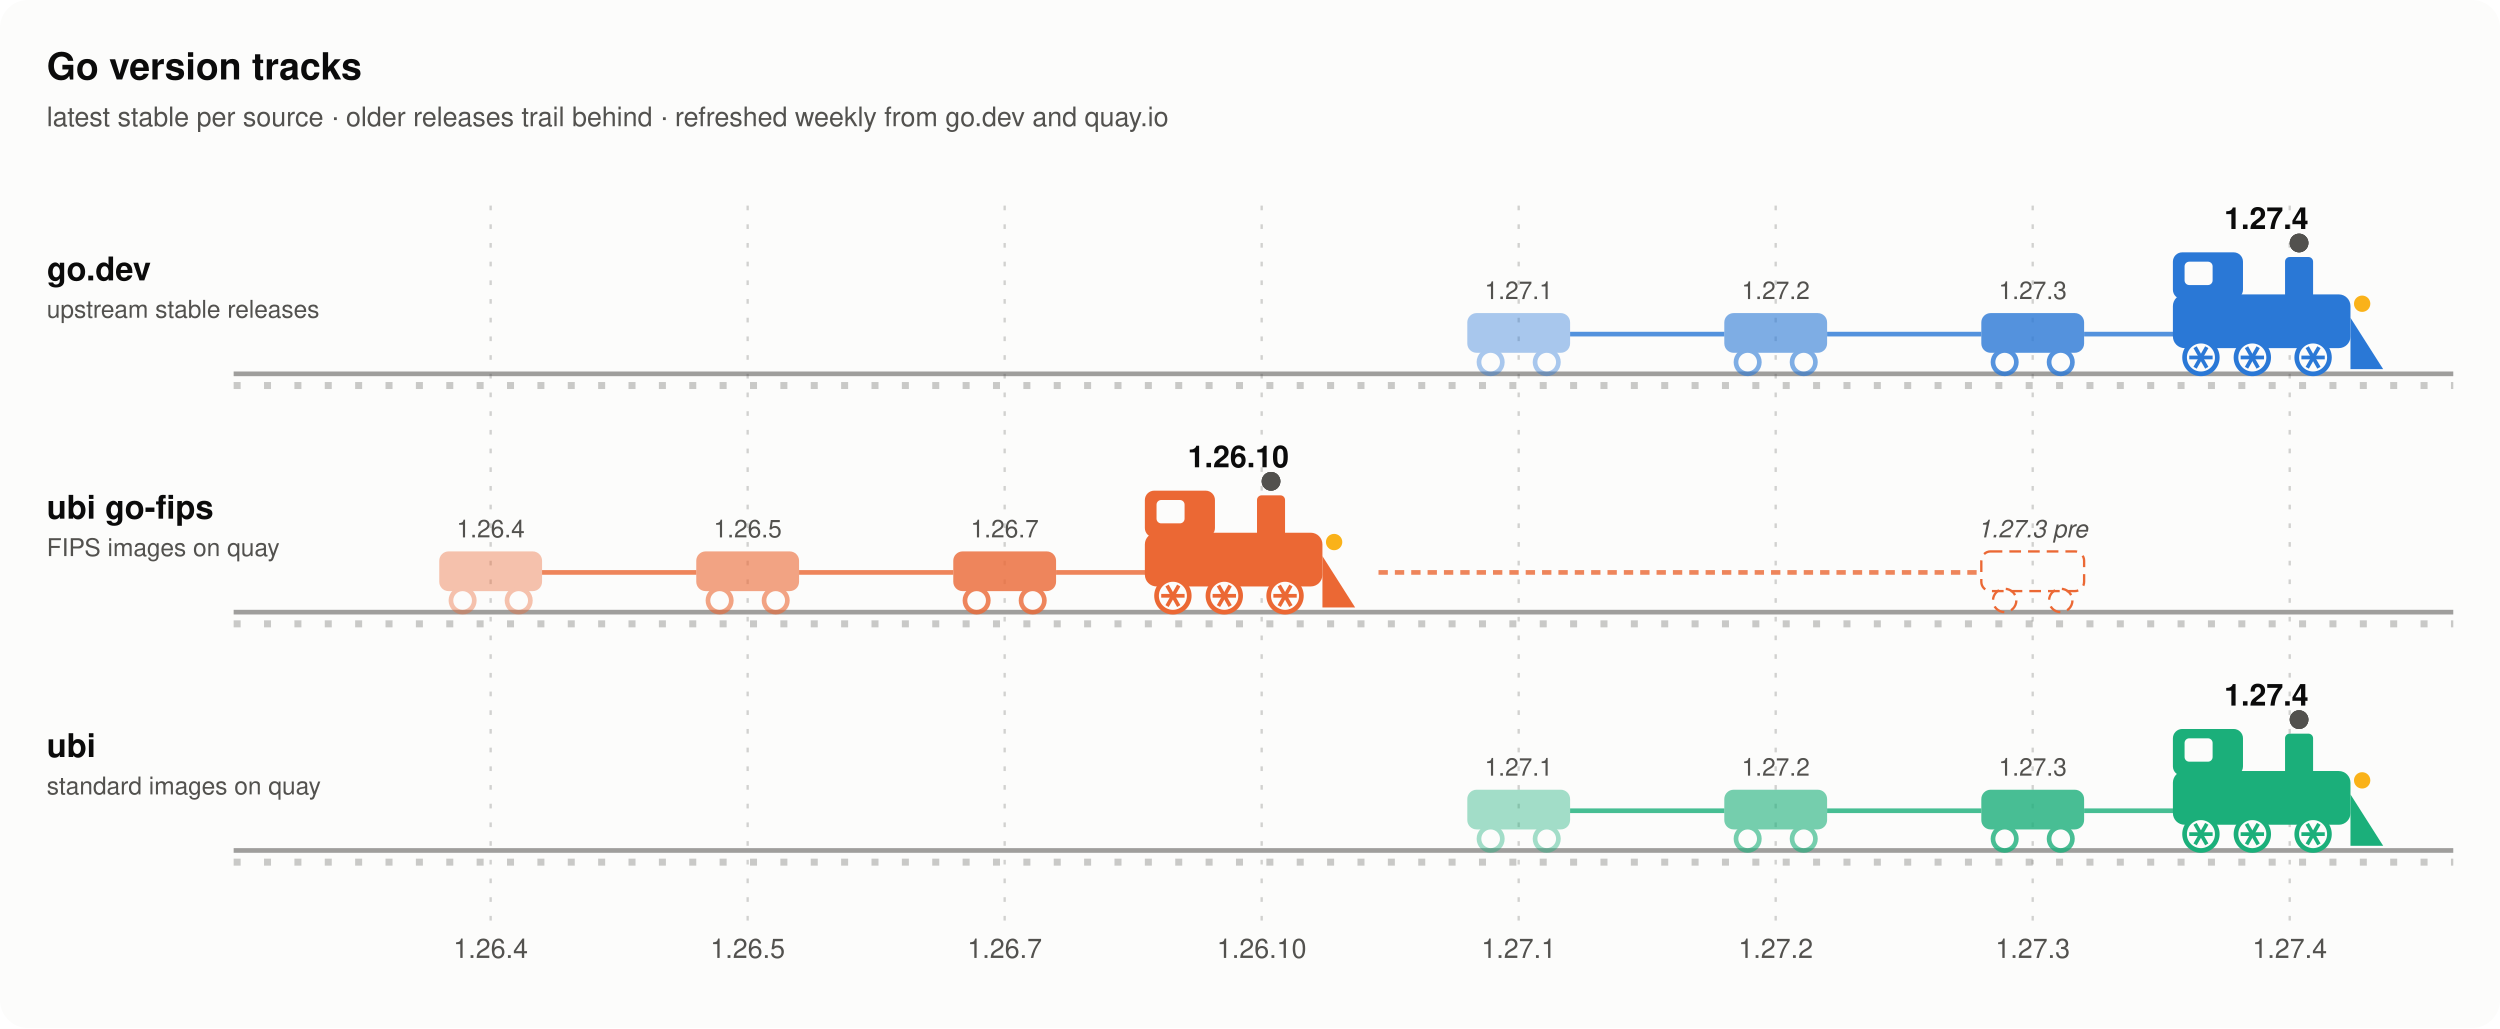
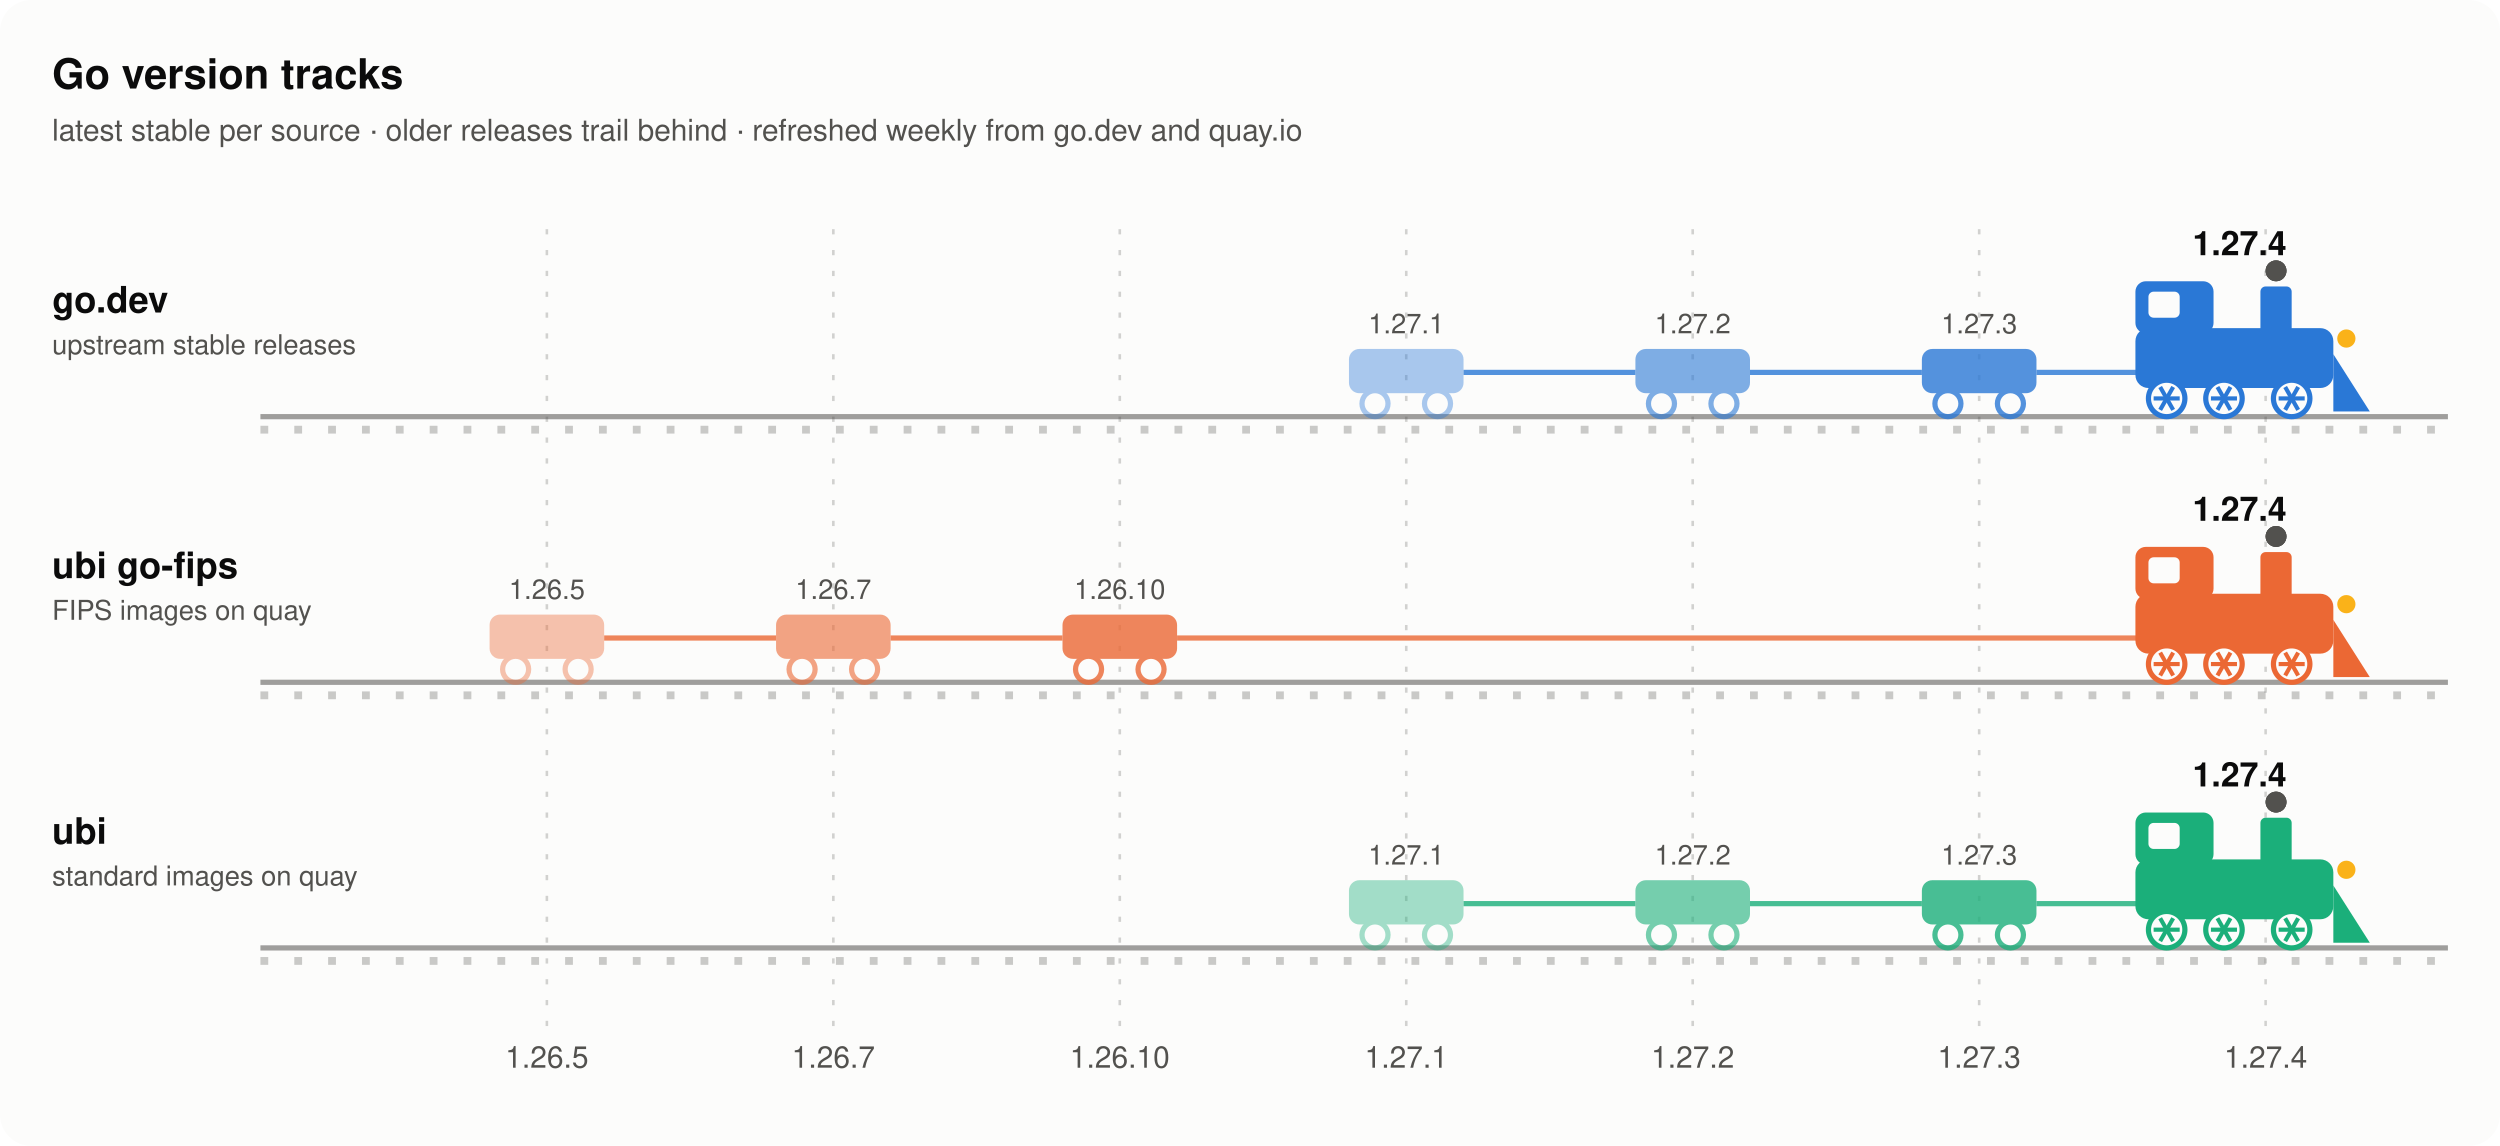
- <svg xmlns="http://www.w3.org/2000/svg" viewBox="0 0 1070 440" role="img" aria-labelledby="tt td" font-family="-apple-system, 'Segoe UI', Helvetica, Arial, sans-serif">
+ <svg xmlns="http://www.w3.org/2000/svg" viewBox="0 0 960 440" role="img" aria-labelledby="tt td" font-family="-apple-system, 'Segoe UI', Helvetica, Arial, sans-serif">
  <style>
  .spin { transform-box: fill-box; transform-origin: center;
          animation: spin 1.4s linear infinite; }
  @keyframes spin { to { transform: rotate(360deg); } }
  .bob  { animation: bob 1.1s ease-in-out infinite alternate; }
  @keyframes bob { to { transform: translateY(1.5px); } }
  .puff { animation: puff 2.4s ease-out infinite;
          /* scale about the circle's own center; without this the
             default (0,0) origin drags the puff toward the top-left of
             the canvas instead of rising above the chimney */
          transform-box: fill-box; transform-origin: center; }
  @keyframes puff {
    0%   { opacity: 0;   transform: translate(0,0) scale(.4); }
    25%  { opacity: .45; }
    100% { opacity: 0;   transform: translate(14px,-30px) scale(1.5); }
  }
  @media (prefers-reduced-motion: reduce) {
    .spin, .bob, .puff { animation: none; }
  }
</style>
-   <rect width="1070" height="440" rx="12" fill="#fcfcfb" />
+   <rect width="960" height="440" rx="12" fill="#fcfcfb" />
  <text x="20" y="34" font-size="16" font-weight="600" fill="#0b0b0b">Go version tracks</text>
  <text x="20" y="54" font-size="11.5" fill="#52514e">latest stable per source · older releases trail behind · refreshed weekly from go.dev and quay.io</text>
  <line x1="210.0" y1="88" x2="210.0" y2="396" stroke="#52514e" stroke-opacity=".25" stroke-width="1" stroke-dasharray="2 6" />
-   <text x="210.0" y="410" font-size="11.5" text-anchor="middle" fill="#52514e">1.26.4</text>
+   <text x="210.0" y="410" font-size="11.5" text-anchor="middle" fill="#52514e">1.26.5</text>
  <line x1="320.0" y1="88" x2="320.0" y2="396" stroke="#52514e" stroke-opacity=".25" stroke-width="1" stroke-dasharray="2 6" />
-   <text x="320.0" y="410" font-size="11.5" text-anchor="middle" fill="#52514e">1.26.5</text>
+   <text x="320.0" y="410" font-size="11.5" text-anchor="middle" fill="#52514e">1.26.7</text>
  <line x1="430.0" y1="88" x2="430.0" y2="396" stroke="#52514e" stroke-opacity=".25" stroke-width="1" stroke-dasharray="2 6" />
-   <text x="430.0" y="410" font-size="11.5" text-anchor="middle" fill="#52514e">1.26.7</text>
+   <text x="430.0" y="410" font-size="11.5" text-anchor="middle" fill="#52514e">1.26.10</text>
  <line x1="540.0" y1="88" x2="540.0" y2="396" stroke="#52514e" stroke-opacity=".25" stroke-width="1" stroke-dasharray="2 6" />
-   <text x="540.0" y="410" font-size="11.5" text-anchor="middle" fill="#52514e">1.26.10</text>
+   <text x="540.0" y="410" font-size="11.5" text-anchor="middle" fill="#52514e">1.27.1</text>
  <line x1="650.0" y1="88" x2="650.0" y2="396" stroke="#52514e" stroke-opacity=".25" stroke-width="1" stroke-dasharray="2 6" />
-   <text x="650.0" y="410" font-size="11.5" text-anchor="middle" fill="#52514e">1.27.1</text>
+   <text x="650.0" y="410" font-size="11.5" text-anchor="middle" fill="#52514e">1.27.2</text>
  <line x1="760.0" y1="88" x2="760.0" y2="396" stroke="#52514e" stroke-opacity=".25" stroke-width="1" stroke-dasharray="2 6" />
-   <text x="760.0" y="410" font-size="11.5" text-anchor="middle" fill="#52514e">1.27.2</text>
+   <text x="760.0" y="410" font-size="11.5" text-anchor="middle" fill="#52514e">1.27.3</text>
  <line x1="870.0" y1="88" x2="870.0" y2="396" stroke="#52514e" stroke-opacity=".25" stroke-width="1" stroke-dasharray="2 6" />
-   <text x="870.0" y="410" font-size="11.5" text-anchor="middle" fill="#52514e">1.27.3</text>
-   <line x1="980.0" y1="88" x2="980.0" y2="396" stroke="#52514e" stroke-opacity=".25" stroke-width="1" stroke-dasharray="2 6" />
-   <text x="980.0" y="410" font-size="11.5" text-anchor="middle" fill="#52514e">1.27.4</text>
+   <text x="870.0" y="410" font-size="11.5" text-anchor="middle" fill="#52514e">1.27.4</text>
  <text x="20" y="120" font-size="14" font-weight="600" fill="#0b0b0b">go.dev</text>
  <text x="20" y="136" font-size="10.5" fill="#52514e">upstream stable releases</text>
-   <line x1="100" y1="160" x2="1050" y2="160" stroke="#52514e" stroke-opacity=".55" stroke-width="2" />
-   <line x1="100" y1="165" x2="1050" y2="165" stroke="#52514e" stroke-opacity=".3" stroke-width="3" stroke-dasharray="3 10" />
+   <line x1="100" y1="160" x2="940" y2="160" stroke="#52514e" stroke-opacity=".55" stroke-width="2" />
+   <line x1="100" y1="165" x2="940" y2="165" stroke="#52514e" stroke-opacity=".3" stroke-width="3" stroke-dasharray="3 10" />
  <g opacity="0.4">
+     <rect x="518" y="134" width="44" height="17" rx="4" fill="#2a78d6" />
+     <circle cx="528" cy="155" r="5" fill="#fcfcfb" stroke="#2a78d6" stroke-width="2" />
+     <circle cx="552" cy="155" r="5" fill="#fcfcfb" stroke="#2a78d6" stroke-width="2" />
+   </g>
+   <text x="540.0" y="128" font-size="10.5" text-anchor="middle" fill="#52514e">1.27.1</text>
+   <g opacity="0.6">
    <rect x="628" y="134" width="44" height="17" rx="4" fill="#2a78d6" />
    <circle cx="638" cy="155" r="5" fill="#fcfcfb" stroke="#2a78d6" stroke-width="2" />
    <circle cx="662" cy="155" r="5" fill="#fcfcfb" stroke="#2a78d6" stroke-width="2" />
  </g>
-   <text x="650.0" y="128" font-size="10.5" text-anchor="middle" fill="#52514e">1.27.1</text>
-   <g opacity="0.6">
+   <text x="650.0" y="128" font-size="10.5" text-anchor="middle" fill="#52514e">1.27.2</text>
+   <g opacity="0.8">
    <rect x="738" y="134" width="44" height="17" rx="4" fill="#2a78d6" />
    <circle cx="748" cy="155" r="5" fill="#fcfcfb" stroke="#2a78d6" stroke-width="2" />
    <circle cx="772" cy="155" r="5" fill="#fcfcfb" stroke="#2a78d6" stroke-width="2" />
  </g>
-   <text x="760.0" y="128" font-size="10.5" text-anchor="middle" fill="#52514e">1.27.2</text>
-   <g opacity="0.8">
-     <rect x="848" y="134" width="44" height="17" rx="4" fill="#2a78d6" />
-     <circle cx="858" cy="155" r="5" fill="#fcfcfb" stroke="#2a78d6" stroke-width="2" />
-     <circle cx="882" cy="155" r="5" fill="#fcfcfb" stroke="#2a78d6" stroke-width="2" />
-   </g>
-   <text x="870.0" y="128" font-size="10.5" text-anchor="middle" fill="#52514e">1.27.3</text>
+   <text x="760.0" y="128" font-size="10.5" text-anchor="middle" fill="#52514e">1.27.3</text>
+   <line x1="562.0" y1="143" x2="628.0" y2="143" stroke="#2a78d6" stroke-width="2" stroke-opacity=".8" />
  <line x1="672.0" y1="143" x2="738.0" y2="143" stroke="#2a78d6" stroke-width="2" stroke-opacity=".8" />
  <line x1="782.0" y1="143" x2="848.0" y2="143" stroke="#2a78d6" stroke-width="2" stroke-opacity=".8" />
-   <line x1="892.0" y1="143" x2="958.0" y2="143" stroke="#2a78d6" stroke-width="2" stroke-opacity=".8" />
  <g class="bob">
-     <polygon points="1006,136 1020,158 1006,158" fill="#2a78d6" />
-     <rect x="930" y="126" width="76" height="23" rx="5" fill="#2a78d6" />
-     <rect x="930" y="108" width="30" height="20" rx="4" fill="#2a78d6" />
-     <rect x="935" y="112" width="12" height="10" rx="2" fill="#fcfcfb" />
-     <rect x="978" y="110" width="12" height="18" rx="2" fill="#2a78d6" />
-   </g>
-   <circle class="puff" cx="984" cy="104" r="4" fill="#52514e" style="animation-delay:0s" />
-   <circle class="puff" cx="984" cy="104" r="4" fill="#52514e" style="animation-delay:0.8s" />
-   <circle class="puff" cx="984" cy="104" r="4" fill="#52514e" style="animation-delay:1.6s" />
-   <circle cx="1011" cy="130" r="3.5" fill="#fab219" />
-   <circle cx="942" cy="153" r="7" fill="#fcfcfb" stroke="#2a78d6" stroke-width="2" />
+     <polygon points="896,136 910,158 896,158" fill="#2a78d6" />
+     <rect x="820" y="126" width="76" height="23" rx="5" fill="#2a78d6" />
+     <rect x="820" y="108" width="30" height="20" rx="4" fill="#2a78d6" />
+     <rect x="825" y="112" width="12" height="10" rx="2" fill="#fcfcfb" />
+     <rect x="868" y="110" width="12" height="18" rx="2" fill="#2a78d6" />
+   </g>
+   <circle class="puff" cx="874" cy="104" r="4" fill="#52514e" style="animation-delay:0s" />
+   <circle class="puff" cx="874" cy="104" r="4" fill="#52514e" style="animation-delay:0.8s" />
+   <circle class="puff" cx="874" cy="104" r="4" fill="#52514e" style="animation-delay:1.6s" />
+   <circle cx="901" cy="130" r="3.5" fill="#fab219" />
+   <circle cx="832" cy="153" r="7" fill="#fcfcfb" stroke="#2a78d6" stroke-width="2" />
  <g class="spin" stroke="#2a78d6" stroke-width="1.6">
-     <line x1="937.0" y1="153.0" x2="947.0" y2="153.0" />
-     <line x1="939.5" y1="148.6" x2="944.5" y2="157.4" />
-     <line x1="944.5" y1="148.6" x2="939.5" y2="157.4" />
-   </g>
-   <circle cx="964" cy="153" r="7" fill="#fcfcfb" stroke="#2a78d6" stroke-width="2" />
+     <line x1="827.0" y1="153.0" x2="837.0" y2="153.0" />
+     <line x1="829.5" y1="148.6" x2="834.5" y2="157.4" />
+     <line x1="834.5" y1="148.6" x2="829.5" y2="157.4" />
+   </g>
+   <circle cx="854" cy="153" r="7" fill="#fcfcfb" stroke="#2a78d6" stroke-width="2" />
  <g class="spin" stroke="#2a78d6" stroke-width="1.6">
-     <line x1="959.0" y1="153.0" x2="969.0" y2="153.0" />
-     <line x1="961.5" y1="148.6" x2="966.5" y2="157.4" />
-     <line x1="966.5" y1="148.6" x2="961.5" y2="157.4" />
-   </g>
-   <circle cx="990" cy="153" r="7" fill="#fcfcfb" stroke="#2a78d6" stroke-width="2" />
+     <line x1="849.0" y1="153.0" x2="859.0" y2="153.0" />
+     <line x1="851.5" y1="148.6" x2="856.5" y2="157.4" />
+     <line x1="856.5" y1="148.6" x2="851.5" y2="157.4" />
+   </g>
+   <circle cx="880" cy="153" r="7" fill="#fcfcfb" stroke="#2a78d6" stroke-width="2" />
  <g class="spin" stroke="#2a78d6" stroke-width="1.6">
-     <line x1="985.0" y1="153.0" x2="995.0" y2="153.0" />
-     <line x1="987.5" y1="148.6" x2="992.5" y2="157.4" />
-     <line x1="992.5" y1="148.6" x2="987.5" y2="157.4" />
-   </g>
-   <text x="970" y="98" font-size="13" font-weight="600" text-anchor="middle" fill="#0b0b0b">1.27.4</text>
+     <line x1="875.0" y1="153.0" x2="885.0" y2="153.0" />
+     <line x1="877.5" y1="148.6" x2="882.5" y2="157.4" />
+     <line x1="882.5" y1="148.6" x2="877.5" y2="157.4" />
+   </g>
+   <text x="860" y="98" font-size="13" font-weight="600" text-anchor="middle" fill="#0b0b0b">1.27.4</text>
  <text x="20" y="222" font-size="14" font-weight="600" fill="#0b0b0b">ubi go-fips</text>
  <text x="20" y="238" font-size="10.5" fill="#52514e">FIPS images on quay</text>
-   <line x1="100" y1="262" x2="1050" y2="262" stroke="#52514e" stroke-opacity=".55" stroke-width="2" />
-   <line x1="100" y1="267" x2="1050" y2="267" stroke="#52514e" stroke-opacity=".3" stroke-width="3" stroke-dasharray="3 10" />
+   <line x1="100" y1="262" x2="940" y2="262" stroke="#52514e" stroke-opacity=".55" stroke-width="2" />
+   <line x1="100" y1="267" x2="940" y2="267" stroke="#52514e" stroke-opacity=".3" stroke-width="3" stroke-dasharray="3 10" />
  <g opacity="0.4">
    <rect x="188" y="236" width="44" height="17" rx="4" fill="#eb6834" />
    <circle cx="198" cy="257" r="5" fill="#fcfcfb" stroke="#eb6834" stroke-width="2" />
    <circle cx="222" cy="257" r="5" fill="#fcfcfb" stroke="#eb6834" stroke-width="2" />
  </g>
-   <text x="210.0" y="230" font-size="10.5" text-anchor="middle" fill="#52514e">1.26.4</text>
+   <text x="210.0" y="230" font-size="10.5" text-anchor="middle" fill="#52514e">1.26.5</text>
  <g opacity="0.6">
    <rect x="298" y="236" width="44" height="17" rx="4" fill="#eb6834" />
    <circle cx="308" cy="257" r="5" fill="#fcfcfb" stroke="#eb6834" stroke-width="2" />
    <circle cx="332" cy="257" r="5" fill="#fcfcfb" stroke="#eb6834" stroke-width="2" />
  </g>
-   <text x="320.0" y="230" font-size="10.5" text-anchor="middle" fill="#52514e">1.26.5</text>
+   <text x="320.0" y="230" font-size="10.5" text-anchor="middle" fill="#52514e">1.26.7</text>
  <g opacity="0.8">
    <rect x="408" y="236" width="44" height="17" rx="4" fill="#eb6834" />
    <circle cx="418" cy="257" r="5" fill="#fcfcfb" stroke="#eb6834" stroke-width="2" />
    <circle cx="442" cy="257" r="5" fill="#fcfcfb" stroke="#eb6834" stroke-width="2" />
  </g>
-   <text x="430.0" y="230" font-size="10.5" text-anchor="middle" fill="#52514e">1.26.7</text>
+   <text x="430.0" y="230" font-size="10.5" text-anchor="middle" fill="#52514e">1.26.10</text>
  <line x1="232.0" y1="245" x2="298.0" y2="245" stroke="#eb6834" stroke-width="2" stroke-opacity=".8" />
  <line x1="342.0" y1="245" x2="408.0" y2="245" stroke="#eb6834" stroke-width="2" stroke-opacity=".8" />
-   <line x1="452.0" y1="245" x2="518.0" y2="245" stroke="#eb6834" stroke-width="2" stroke-opacity=".8" />
+   <line x1="452.0" y1="245" x2="848.0" y2="245" stroke="#eb6834" stroke-width="2" stroke-opacity=".8" />
  <g class="bob">
-     <polygon points="566,238 580,260 566,260" fill="#eb6834" />
-     <rect x="490" y="228" width="76" height="23" rx="5" fill="#eb6834" />
-     <rect x="490" y="210" width="30" height="20" rx="4" fill="#eb6834" />
-     <rect x="495" y="214" width="12" height="10" rx="2" fill="#fcfcfb" />
-     <rect x="538" y="212" width="12" height="18" rx="2" fill="#eb6834" />
-   </g>
-   <circle class="puff" cx="544" cy="206" r="4" fill="#52514e" style="animation-delay:0s" />
-   <circle class="puff" cx="544" cy="206" r="4" fill="#52514e" style="animation-delay:0.8s" />
-   <circle class="puff" cx="544" cy="206" r="4" fill="#52514e" style="animation-delay:1.6s" />
-   <circle cx="571" cy="232" r="3.5" fill="#fab219" />
-   <circle cx="502" cy="255" r="7" fill="#fcfcfb" stroke="#eb6834" stroke-width="2" />
+     <polygon points="896,238 910,260 896,260" fill="#eb6834" />
+     <rect x="820" y="228" width="76" height="23" rx="5" fill="#eb6834" />
+     <rect x="820" y="210" width="30" height="20" rx="4" fill="#eb6834" />
+     <rect x="825" y="214" width="12" height="10" rx="2" fill="#fcfcfb" />
+     <rect x="868" y="212" width="12" height="18" rx="2" fill="#eb6834" />
+   </g>
+   <circle class="puff" cx="874" cy="206" r="4" fill="#52514e" style="animation-delay:0s" />
+   <circle class="puff" cx="874" cy="206" r="4" fill="#52514e" style="animation-delay:0.8s" />
+   <circle class="puff" cx="874" cy="206" r="4" fill="#52514e" style="animation-delay:1.6s" />
+   <circle cx="901" cy="232" r="3.5" fill="#fab219" />
+   <circle cx="832" cy="255" r="7" fill="#fcfcfb" stroke="#eb6834" stroke-width="2" />
  <g class="spin" stroke="#eb6834" stroke-width="1.6">
-     <line x1="497.0" y1="255.0" x2="507.0" y2="255.0" />
-     <line x1="499.5" y1="250.6" x2="504.5" y2="259.4" />
-     <line x1="504.5" y1="250.6" x2="499.5" y2="259.4" />
-   </g>
-   <circle cx="524" cy="255" r="7" fill="#fcfcfb" stroke="#eb6834" stroke-width="2" />
+     <line x1="827.0" y1="255.0" x2="837.0" y2="255.0" />
+     <line x1="829.5" y1="250.6" x2="834.5" y2="259.4" />
+     <line x1="834.5" y1="250.6" x2="829.5" y2="259.4" />
+   </g>
+   <circle cx="854" cy="255" r="7" fill="#fcfcfb" stroke="#eb6834" stroke-width="2" />
  <g class="spin" stroke="#eb6834" stroke-width="1.6">
-     <line x1="519.0" y1="255.0" x2="529.0" y2="255.0" />
-     <line x1="521.5" y1="250.6" x2="526.5" y2="259.4" />
-     <line x1="526.5" y1="250.6" x2="521.5" y2="259.4" />
-   </g>
-   <circle cx="550" cy="255" r="7" fill="#fcfcfb" stroke="#eb6834" stroke-width="2" />
+     <line x1="849.0" y1="255.0" x2="859.0" y2="255.0" />
+     <line x1="851.5" y1="250.6" x2="856.5" y2="259.4" />
+     <line x1="856.5" y1="250.6" x2="851.5" y2="259.4" />
+   </g>
+   <circle cx="880" cy="255" r="7" fill="#fcfcfb" stroke="#eb6834" stroke-width="2" />
  <g class="spin" stroke="#eb6834" stroke-width="1.6">
-     <line x1="545.0" y1="255.0" x2="555.0" y2="255.0" />
-     <line x1="547.5" y1="250.6" x2="552.5" y2="259.4" />
-     <line x1="552.5" y1="250.6" x2="547.5" y2="259.4" />
-   </g>
-   <text x="530" y="200" font-size="13" font-weight="600" text-anchor="middle" fill="#0b0b0b">1.26.10</text>
-   <g stroke="#eb6834" fill="none" stroke-dasharray="5 3">
-     <rect x="848" y="236" width="44" height="17" rx="4" />
-     <circle cx="858" cy="257" r="5" />
-     <circle cx="882" cy="257" r="5" />
-   </g>
-   <text x="870.0" y="230" font-size="10.5" font-style="italic" text-anchor="middle" fill="#52514e">1.27.3 pre</text>
-   <line x1="590.0" y1="245" x2="848.0" y2="245" stroke="#eb6834" stroke-width="2" stroke-opacity=".8" stroke-dasharray="4 3" />
+     <line x1="875.0" y1="255.0" x2="885.0" y2="255.0" />
+     <line x1="877.5" y1="250.6" x2="882.5" y2="259.4" />
+     <line x1="882.5" y1="250.6" x2="877.5" y2="259.4" />
+   </g>
+   <text x="860" y="200" font-size="13" font-weight="600" text-anchor="middle" fill="#0b0b0b">1.27.4</text>
  <text x="20" y="324" font-size="14" font-weight="600" fill="#0b0b0b">ubi</text>
  <text x="20" y="340" font-size="10.5" fill="#52514e">standard images on quay</text>
-   <line x1="100" y1="364" x2="1050" y2="364" stroke="#52514e" stroke-opacity=".55" stroke-width="2" />
-   <line x1="100" y1="369" x2="1050" y2="369" stroke="#52514e" stroke-opacity=".3" stroke-width="3" stroke-dasharray="3 10" />
+   <line x1="100" y1="364" x2="940" y2="364" stroke="#52514e" stroke-opacity=".55" stroke-width="2" />
+   <line x1="100" y1="369" x2="940" y2="369" stroke="#52514e" stroke-opacity=".3" stroke-width="3" stroke-dasharray="3 10" />
  <g opacity="0.4">
+     <rect x="518" y="338" width="44" height="17" rx="4" fill="#1baf7a" />
+     <circle cx="528" cy="359" r="5" fill="#fcfcfb" stroke="#1baf7a" stroke-width="2" />
+     <circle cx="552" cy="359" r="5" fill="#fcfcfb" stroke="#1baf7a" stroke-width="2" />
+   </g>
+   <text x="540.0" y="332" font-size="10.5" text-anchor="middle" fill="#52514e">1.27.1</text>
+   <g opacity="0.6">
    <rect x="628" y="338" width="44" height="17" rx="4" fill="#1baf7a" />
    <circle cx="638" cy="359" r="5" fill="#fcfcfb" stroke="#1baf7a" stroke-width="2" />
    <circle cx="662" cy="359" r="5" fill="#fcfcfb" stroke="#1baf7a" stroke-width="2" />
  </g>
-   <text x="650.0" y="332" font-size="10.5" text-anchor="middle" fill="#52514e">1.27.1</text>
-   <g opacity="0.6">
+   <text x="650.0" y="332" font-size="10.5" text-anchor="middle" fill="#52514e">1.27.2</text>
+   <g opacity="0.8">
    <rect x="738" y="338" width="44" height="17" rx="4" fill="#1baf7a" />
    <circle cx="748" cy="359" r="5" fill="#fcfcfb" stroke="#1baf7a" stroke-width="2" />
    <circle cx="772" cy="359" r="5" fill="#fcfcfb" stroke="#1baf7a" stroke-width="2" />
  </g>
-   <text x="760.0" y="332" font-size="10.5" text-anchor="middle" fill="#52514e">1.27.2</text>
-   <g opacity="0.8">
-     <rect x="848" y="338" width="44" height="17" rx="4" fill="#1baf7a" />
-     <circle cx="858" cy="359" r="5" fill="#fcfcfb" stroke="#1baf7a" stroke-width="2" />
-     <circle cx="882" cy="359" r="5" fill="#fcfcfb" stroke="#1baf7a" stroke-width="2" />
-   </g>
-   <text x="870.0" y="332" font-size="10.5" text-anchor="middle" fill="#52514e">1.27.3</text>
+   <text x="760.0" y="332" font-size="10.5" text-anchor="middle" fill="#52514e">1.27.3</text>
+   <line x1="562.0" y1="347" x2="628.0" y2="347" stroke="#1baf7a" stroke-width="2" stroke-opacity=".8" />
  <line x1="672.0" y1="347" x2="738.0" y2="347" stroke="#1baf7a" stroke-width="2" stroke-opacity=".8" />
  <line x1="782.0" y1="347" x2="848.0" y2="347" stroke="#1baf7a" stroke-width="2" stroke-opacity=".8" />
-   <line x1="892.0" y1="347" x2="958.0" y2="347" stroke="#1baf7a" stroke-width="2" stroke-opacity=".8" />
  <g class="bob">
-     <polygon points="1006,340 1020,362 1006,362" fill="#1baf7a" />
-     <rect x="930" y="330" width="76" height="23" rx="5" fill="#1baf7a" />
-     <rect x="930" y="312" width="30" height="20" rx="4" fill="#1baf7a" />
-     <rect x="935" y="316" width="12" height="10" rx="2" fill="#fcfcfb" />
-     <rect x="978" y="314" width="12" height="18" rx="2" fill="#1baf7a" />
-   </g>
-   <circle class="puff" cx="984" cy="308" r="4" fill="#52514e" style="animation-delay:0s" />
-   <circle class="puff" cx="984" cy="308" r="4" fill="#52514e" style="animation-delay:0.8s" />
-   <circle class="puff" cx="984" cy="308" r="4" fill="#52514e" style="animation-delay:1.6s" />
-   <circle cx="1011" cy="334" r="3.5" fill="#fab219" />
-   <circle cx="942" cy="357" r="7" fill="#fcfcfb" stroke="#1baf7a" stroke-width="2" />
+     <polygon points="896,340 910,362 896,362" fill="#1baf7a" />
+     <rect x="820" y="330" width="76" height="23" rx="5" fill="#1baf7a" />
+     <rect x="820" y="312" width="30" height="20" rx="4" fill="#1baf7a" />
+     <rect x="825" y="316" width="12" height="10" rx="2" fill="#fcfcfb" />
+     <rect x="868" y="314" width="12" height="18" rx="2" fill="#1baf7a" />
+   </g>
+   <circle class="puff" cx="874" cy="308" r="4" fill="#52514e" style="animation-delay:0s" />
+   <circle class="puff" cx="874" cy="308" r="4" fill="#52514e" style="animation-delay:0.8s" />
+   <circle class="puff" cx="874" cy="308" r="4" fill="#52514e" style="animation-delay:1.6s" />
+   <circle cx="901" cy="334" r="3.5" fill="#fab219" />
+   <circle cx="832" cy="357" r="7" fill="#fcfcfb" stroke="#1baf7a" stroke-width="2" />
  <g class="spin" stroke="#1baf7a" stroke-width="1.6">
-     <line x1="937.0" y1="357.0" x2="947.0" y2="357.0" />
-     <line x1="939.5" y1="352.6" x2="944.5" y2="361.4" />
-     <line x1="944.5" y1="352.6" x2="939.5" y2="361.4" />
-   </g>
-   <circle cx="964" cy="357" r="7" fill="#fcfcfb" stroke="#1baf7a" stroke-width="2" />
+     <line x1="827.0" y1="357.0" x2="837.0" y2="357.0" />
+     <line x1="829.5" y1="352.6" x2="834.5" y2="361.4" />
+     <line x1="834.5" y1="352.6" x2="829.5" y2="361.4" />
+   </g>
+   <circle cx="854" cy="357" r="7" fill="#fcfcfb" stroke="#1baf7a" stroke-width="2" />
  <g class="spin" stroke="#1baf7a" stroke-width="1.6">
-     <line x1="959.0" y1="357.0" x2="969.0" y2="357.0" />
-     <line x1="961.5" y1="352.6" x2="966.5" y2="361.4" />
-     <line x1="966.5" y1="352.6" x2="961.5" y2="361.4" />
-   </g>
-   <circle cx="990" cy="357" r="7" fill="#fcfcfb" stroke="#1baf7a" stroke-width="2" />
+     <line x1="849.0" y1="357.0" x2="859.0" y2="357.0" />
+     <line x1="851.5" y1="352.6" x2="856.5" y2="361.4" />
+     <line x1="856.5" y1="352.6" x2="851.5" y2="361.4" />
+   </g>
+   <circle cx="880" cy="357" r="7" fill="#fcfcfb" stroke="#1baf7a" stroke-width="2" />
  <g class="spin" stroke="#1baf7a" stroke-width="1.6">
-     <line x1="985.0" y1="357.0" x2="995.0" y2="357.0" />
-     <line x1="987.5" y1="352.6" x2="992.5" y2="361.4" />
-     <line x1="992.5" y1="352.6" x2="987.5" y2="361.4" />
-   </g>
-   <text x="970" y="302" font-size="13" font-weight="600" text-anchor="middle" fill="#0b0b0b">1.27.4</text>
+     <line x1="875.0" y1="357.0" x2="885.0" y2="357.0" />
+     <line x1="877.5" y1="352.6" x2="882.5" y2="361.4" />
+     <line x1="882.5" y1="352.6" x2="877.5" y2="361.4" />
+   </g>
+   <text x="860" y="302" font-size="13" font-weight="600" text-anchor="middle" fill="#0b0b0b">1.27.4</text>
</svg>
